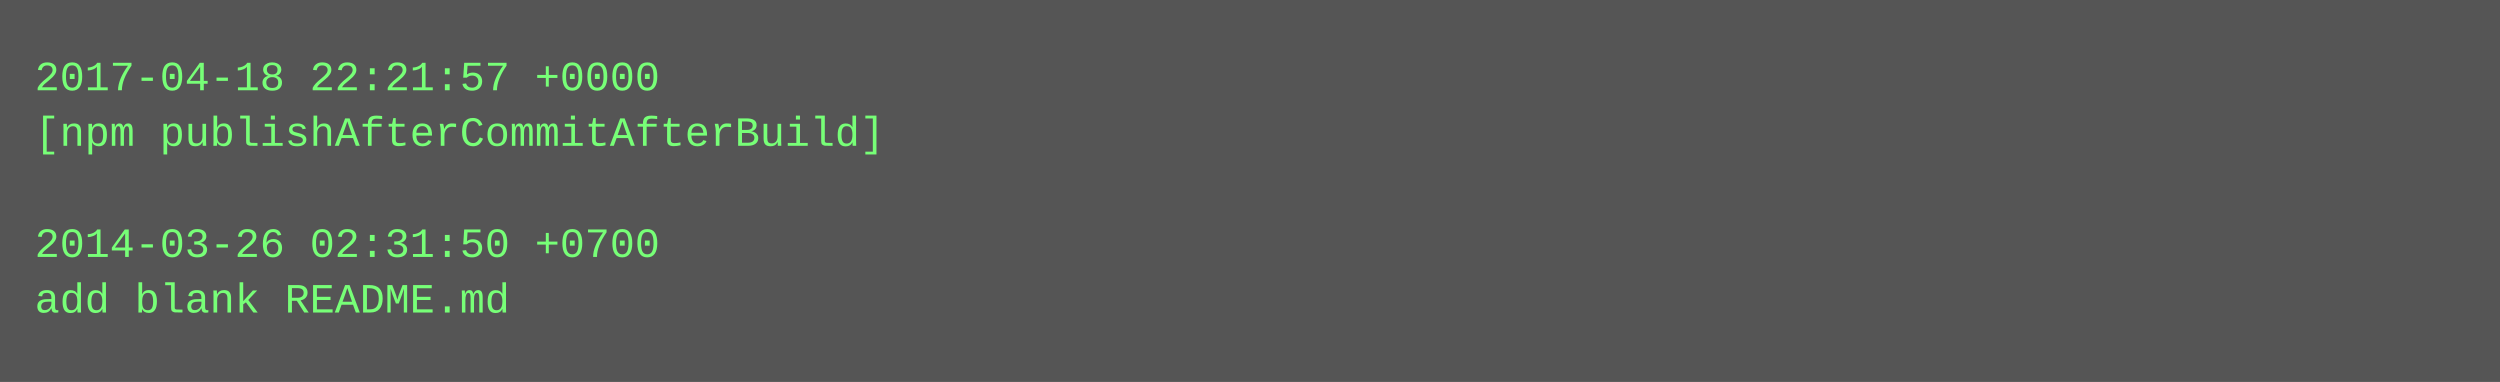
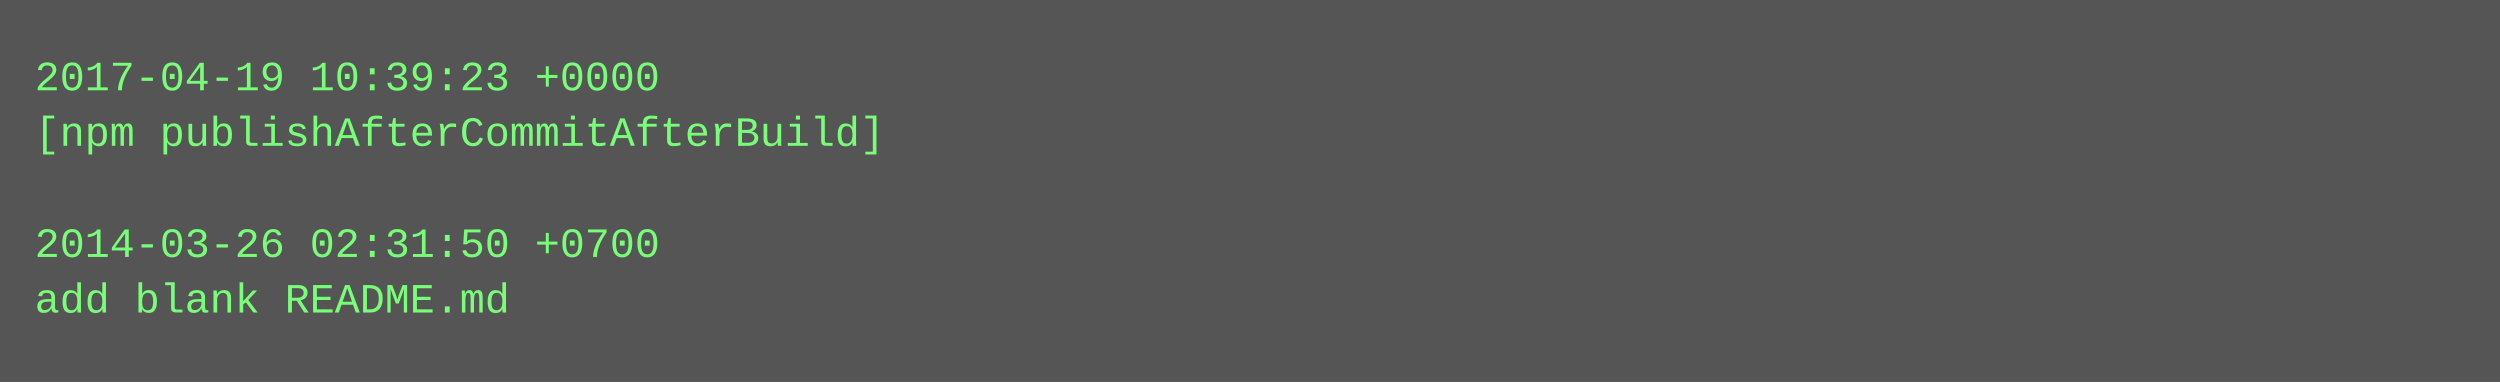
<svg xmlns="http://www.w3.org/2000/svg" height="110" width="720">
  <rect height="110" fill="#555" width="720" />
  <text fill="#7f7" font-family="Courier New" font-size="12" xml:space="preserve">
-     <tspan x="10" y="26">2017-04-18 22:21:57 +0000</tspan>
+     <tspan x="10" y="26">2017-04-19 10:39:23 +0000</tspan>
    <tspan x="10" y="42">[npm publishAfterCommitAfterBuild]</tspan>
    <tspan x="10" y="58" />
    <tspan x="10" y="74">2014-03-26 02:31:50 +0700</tspan>
    <tspan x="10" y="90">add blank README.md</tspan>
  </text>
</svg>
